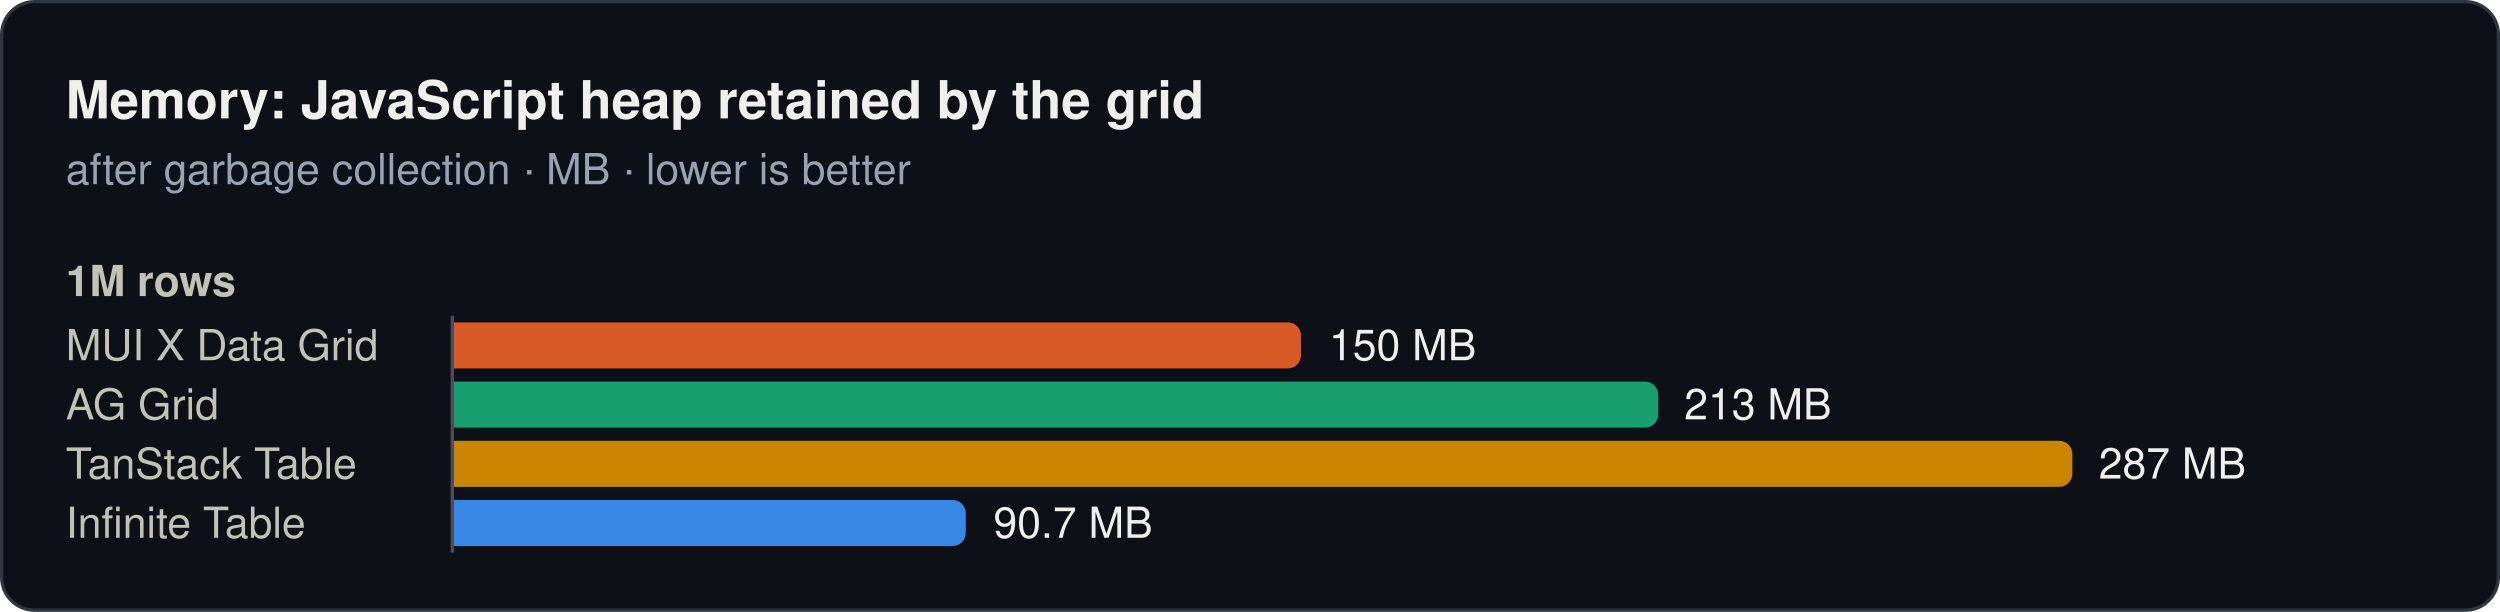
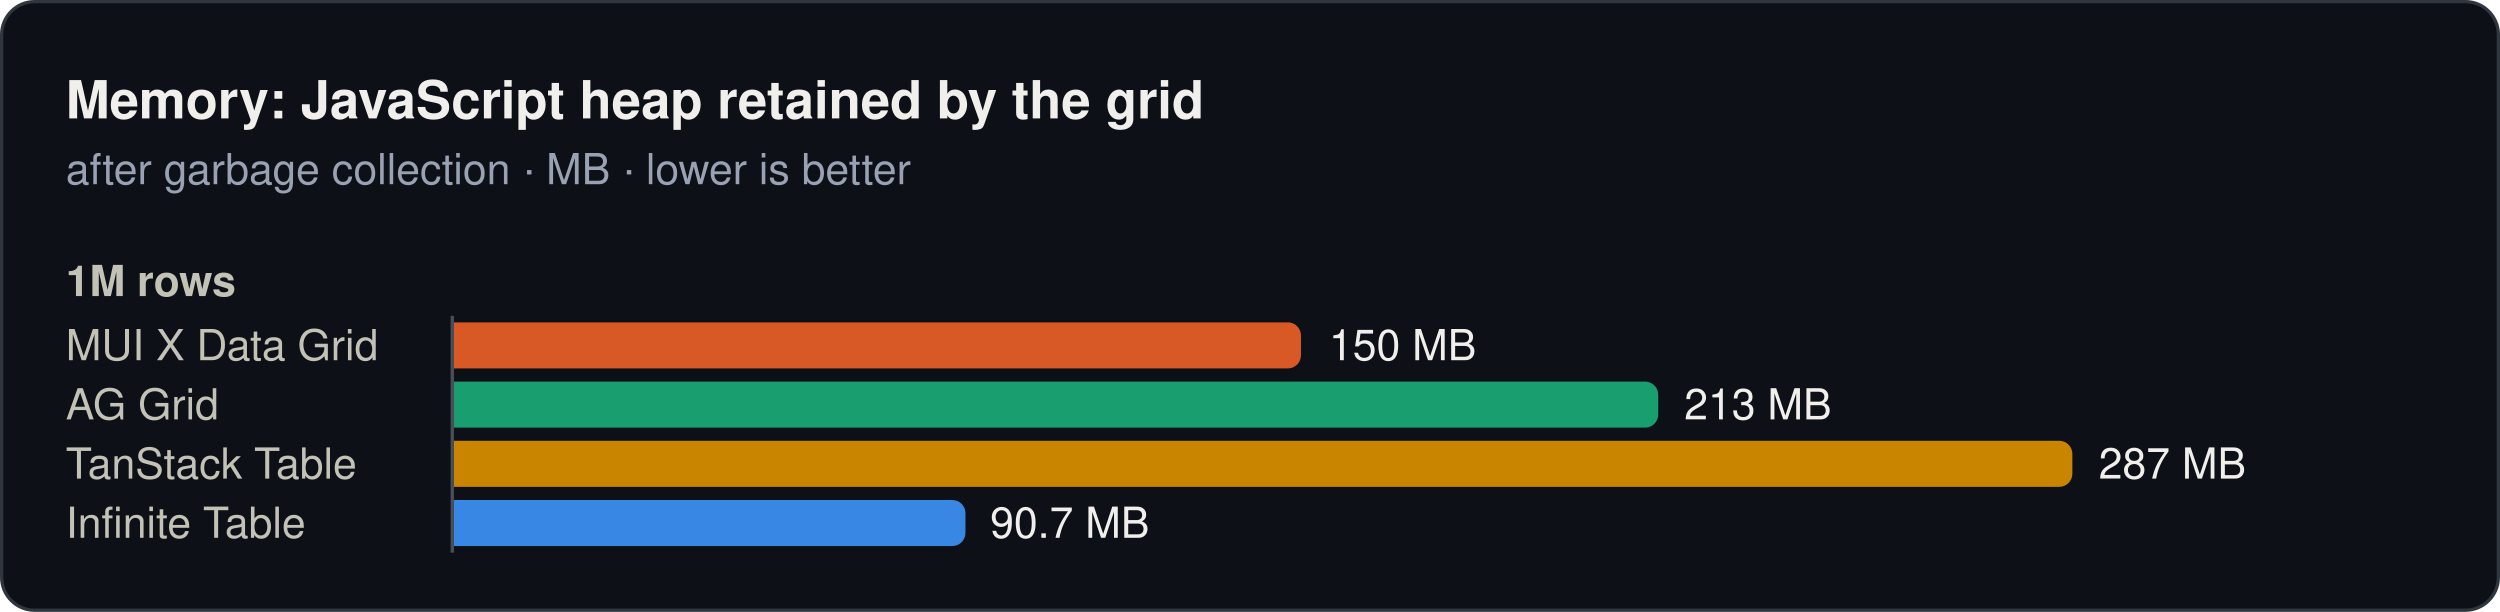
<svg xmlns="http://www.w3.org/2000/svg" width="760" height="186" viewBox="0 0 760 186" role="img">
  <rect x="0.5" y="0.5" width="759" height="185" rx="10" fill="#0d1117" stroke="#30363d" />
  <text x="20" y="36" font-family="system-ui, -apple-system, 'Segoe UI', Helvetica, Arial, sans-serif" font-size="16" font-weight="600" fill="#f0efec">Memory: JavaScript heap retained by the grid</text>
  <text x="20" y="56" font-family="system-ui, -apple-system, 'Segoe UI', Helvetica, Arial, sans-serif" font-size="13" fill="#99a1b3">after garbage collection · MB · lower is better</text>
  <text x="20" y="90" font-family="system-ui, -apple-system, 'Segoe UI', Helvetica, Arial, sans-serif" font-size="13" font-weight="600" fill="#c3c2b7">1M rows</text>
  <text x="20" y="109.5" font-family="system-ui, -apple-system, 'Segoe UI', Helvetica, Arial, sans-serif" font-size="13" fill="#c3c2b7">MUI X Data Grid</text>
  <path d="M138,98H391.5a4,4 0 0 1 4,4V108a4,4 0 0 1 -4,4H138Z" fill="#d95926" />
  <text x="404" y="109.5" font-family="system-ui, -apple-system, 'Segoe UI', Helvetica, Arial, sans-serif" font-size="13" fill="#f0efec">150 MB</text>
  <text x="20" y="127.5" font-family="system-ui, -apple-system, 'Segoe UI', Helvetica, Arial, sans-serif" font-size="13" fill="#c3c2b7">AG Grid</text>
  <path d="M138,116H500.1a4,4 0 0 1 4,4V126a4,4 0 0 1 -4,4H138Z" fill="#199e70" />
  <text x="512" y="127.5" font-family="system-ui, -apple-system, 'Segoe UI', Helvetica, Arial, sans-serif" font-size="13" fill="#f0efec">213 MB</text>
  <text x="20" y="145.5" font-family="system-ui, -apple-system, 'Segoe UI', Helvetica, Arial, sans-serif" font-size="13" fill="#c3c2b7">TanStack Table</text>
  <path d="M138,134H626a4,4 0 0 1 4,4V144a4,4 0 0 1 -4,4H138Z" fill="#c98500" />
  <text x="638" y="145.5" font-family="system-ui, -apple-system, 'Segoe UI', Helvetica, Arial, sans-serif" font-size="13" fill="#f0efec">287 MB</text>
  <text x="20" y="163.5" font-family="system-ui, -apple-system, 'Segoe UI', Helvetica, Arial, sans-serif" font-size="13" fill="#c3c2b7">Infinite Table</text>
-   <path d="M138,152H289.6a4,4 0 0 1 4,4V162a4,4 0 0 1 -4,4H138Z" fill="#3987e5" />
-   <text x="302" y="163.5" font-family="system-ui, -apple-system, 'Segoe UI', Helvetica, Arial, sans-serif" font-size="13" fill="#f0efec">90.7 MB</text>
+   <path d="M138,152H289.5a4,4 0 0 1 4,4V162a4,4 0 0 1 -4,4H138Z" fill="#3987e5" />
+   <text x="301" y="163.5" font-family="system-ui, -apple-system, 'Segoe UI', Helvetica, Arial, sans-serif" font-size="13" fill="#f0efec">90.7 MB</text>
  <line x1="137.5" y1="96" x2="137.5" y2="168" stroke="#484f58" stroke-width="1" />
</svg>
